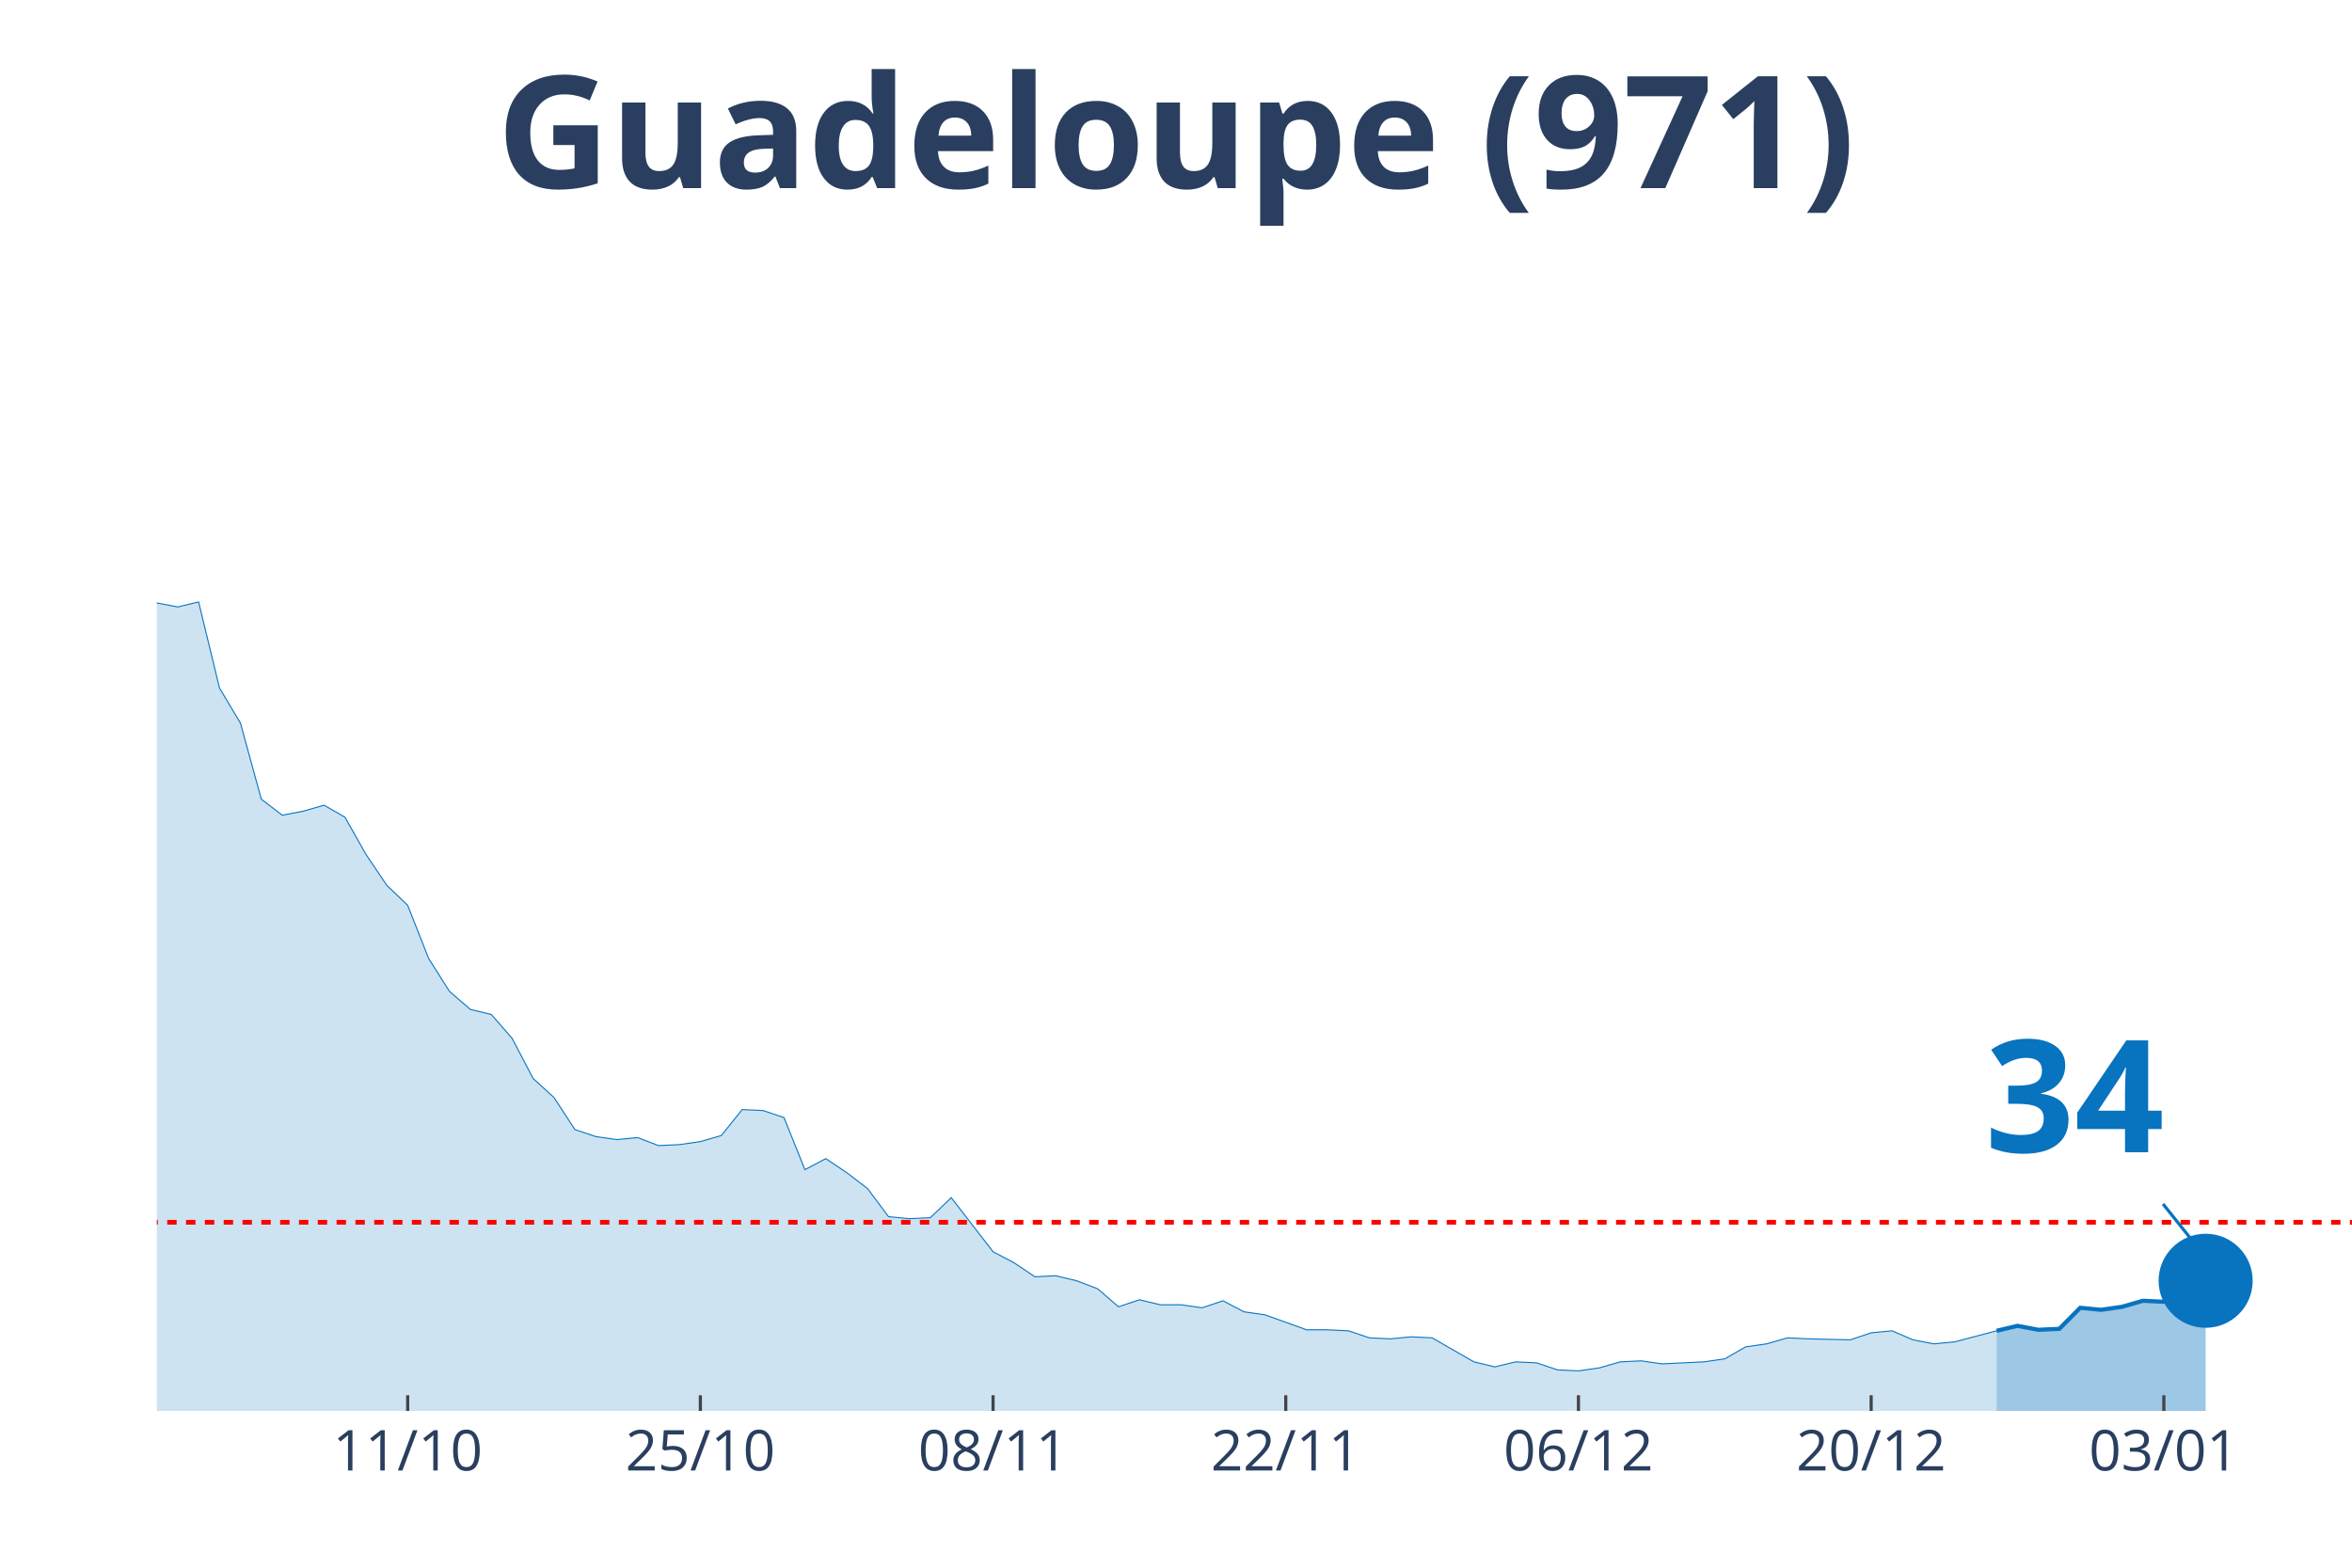
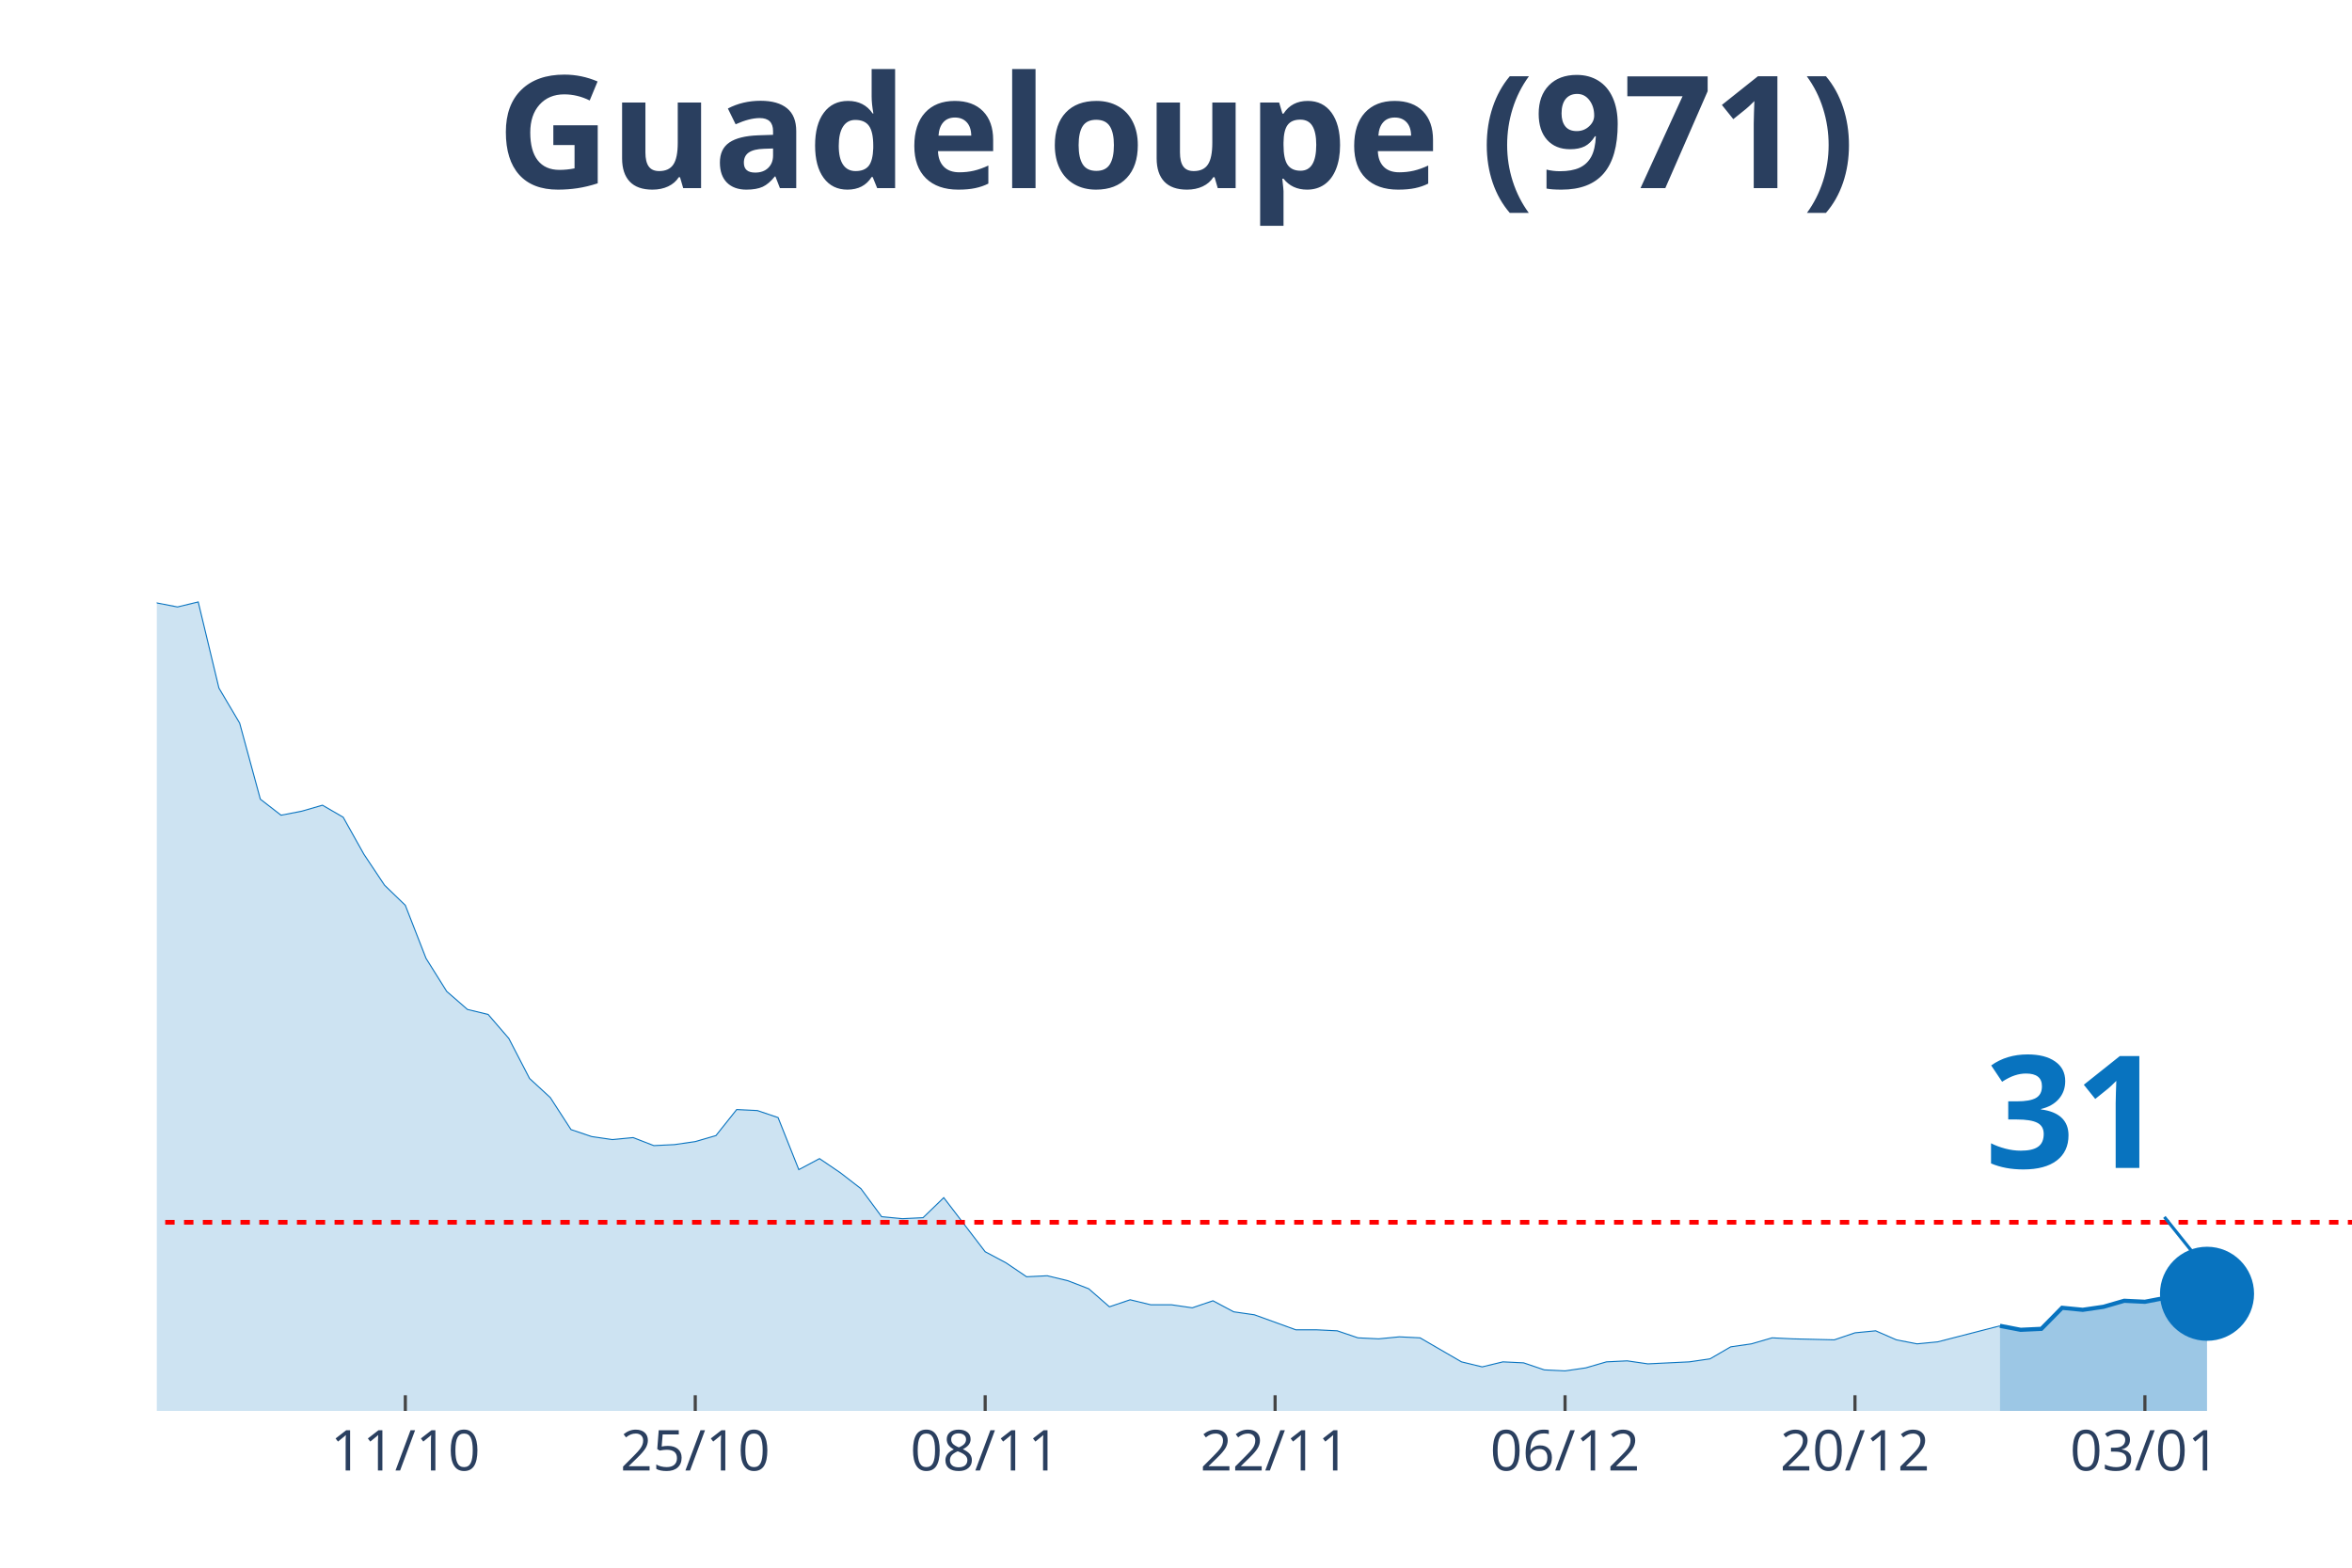
<svg xmlns="http://www.w3.org/2000/svg" class="main-svg" width="1125" height="750" style="" viewBox="0 0 750 500">
  <rect x="0" y="0" width="750" height="500" style="fill: rgb(0, 0, 0); fill-opacity: 0;" />
-   <defs id="defs-753252">
+   <defs id="defs-417a5b">
    <g class="clips">
-       <clipPath id="clip753252xyplot" class="plotclip">
+       <clipPath id="clip417a5bxyplot" class="plotclip">
        <rect width="700" height="380" />
      </clipPath>
-       <clipPath class="axesclip" id="clip753252x">
+       <clipPath class="axesclip" id="clip417a5bx">
        <rect x="50" y="0" width="700" height="500" />
      </clipPath>
-       <clipPath class="axesclip" id="clip753252y">
+       <clipPath class="axesclip" id="clip417a5by">
        <rect x="0" y="70" width="750" height="380" />
      </clipPath>
-       <clipPath class="axesclip" id="clip753252xy">
+       <clipPath class="axesclip" id="clip417a5bxy">
        <rect x="50" y="70" width="700" height="380" />
      </clipPath>
    </g>
    <g class="gradients" />
  </defs>
  <g class="bglayer">
    <rect class="bg" x="50" y="70" width="700" height="380" style="fill: rgb(0, 0, 0); fill-opacity: 0; stroke-width: 0;" />
  </g>
  <g class="layer-below">
    <g class="imagelayer" />
    <g class="shapelayer" />
  </g>
  <g class="cartesianlayer">
    <g class="subplot xy">
      <g class="layer-subplot">
        <g class="shapelayer" />
        <g class="imagelayer" />
      </g>
      <g class="gridlayer">
        <g class="x">
-           <path class="xgrid crisp" transform="translate(130,0)" d="M0,70v380" style="stroke: rgb(255, 255, 255); stroke-opacity: 1; stroke-width: 1px;" />
-           <path class="xgrid crisp" transform="translate(223.33,0)" d="M0,70v380" style="stroke: rgb(255, 255, 255); stroke-opacity: 1; stroke-width: 1px;" />
-           <path class="xgrid crisp" transform="translate(316.67,0)" d="M0,70v380" style="stroke: rgb(255, 255, 255); stroke-opacity: 1; stroke-width: 1px;" />
-           <path class="xgrid crisp" transform="translate(410,0)" d="M0,70v380" style="stroke: rgb(255, 255, 255); stroke-opacity: 1; stroke-width: 1px;" />
-           <path class="xgrid crisp" transform="translate(503.33,0)" d="M0,70v380" style="stroke: rgb(255, 255, 255); stroke-opacity: 1; stroke-width: 1px;" />
-           <path class="xgrid crisp" transform="translate(596.67,0)" d="M0,70v380" style="stroke: rgb(255, 255, 255); stroke-opacity: 1; stroke-width: 1px;" />
-           <path class="xgrid crisp" transform="translate(690,0)" d="M0,70v380" style="stroke: rgb(255, 255, 255); stroke-opacity: 1; stroke-width: 1px;" />
+           <path class="xgrid crisp" transform="translate(129.25,0)" d="M0,70v380" style="stroke: rgb(255, 255, 255); stroke-opacity: 1; stroke-width: 1px;" />
+           <path class="xgrid crisp" transform="translate(221.7,0)" d="M0,70v380" style="stroke: rgb(255, 255, 255); stroke-opacity: 1; stroke-width: 1px;" />
+           <path class="xgrid crisp" transform="translate(314.15,0)" d="M0,70v380" style="stroke: rgb(255, 255, 255); stroke-opacity: 1; stroke-width: 1px;" />
+           <path class="xgrid crisp" transform="translate(406.6,0)" d="M0,70v380" style="stroke: rgb(255, 255, 255); stroke-opacity: 1; stroke-width: 1px;" />
+           <path class="xgrid crisp" transform="translate(499.06,0)" d="M0,70v380" style="stroke: rgb(255, 255, 255); stroke-opacity: 1; stroke-width: 1px;" />
+           <path class="xgrid crisp" transform="translate(591.51,0)" d="M0,70v380" style="stroke: rgb(255, 255, 255); stroke-opacity: 1; stroke-width: 1px;" />
+           <path class="xgrid crisp" transform="translate(683.96,0)" d="M0,70v380" style="stroke: rgb(255, 255, 255); stroke-opacity: 1; stroke-width: 1px;" />
        </g>
        <g class="y" />
      </g>
      <g class="zerolinelayer" />
      <path class="xlines-below" />
      <path class="ylines-below" />
      <g class="overlines-below" />
      <g class="xaxislayer-below" />
      <g class="yaxislayer-below" />
      <g class="overaxes-below" />
-       <g class="plot" transform="translate(50, 70)" clip-path="url('#clip753252xyplot')">
+       <g class="plot" transform="translate(50, 70)" clip-path="url('#clip417a5bxyplot')">
        <g class="scatterlayer mlayer">
-           <g class="trace scatter trace1afb39" style="stroke-miterlimit: 2;">
+           <g class="trace scatter trace82e141" style="stroke-miterlimit: 2;">
            <g class="fills">
              <g>
-                 <path class="js-fill" d="M586.67,380L-906.67,380L-906.67,380L-720,378.08L-713.33,378.4L-580,377.76L-573.33,378.72L-453.33,375.53L-446.67,367.23L-433.33,360.52L-426.67,361.48L-400,366.91L-393.33,372.34L-380,366.91L-373.33,365.95L-353.33,359.88L-346.67,349.03L-320,324.12L-313.33,322.84L-293.33,279.41L-286.67,273.03L-266.67,273.34L-260,249.39L-240,183.93L-233.33,177.55L-220,171.16L-213.33,146.25L-206.67,138.59L-200,120.39L-193.33,115.6L-186.67,98.99L-173.33,99.31L-166.67,108.25L-160,90.37L-153.33,93.88L-146.67,78.24L-140,84.94L-133.33,75.68L-126.67,72.17L-120,55.56L-113.33,52.69L-106.67,35.13L-100,27.14L-93.33,15.33L-86.67,22.35L-80,17.88L-73.33,3.51L-66.67,0L-60,19.8L-53.33,31.29L-46.67,32.57L-40,31.61L-33.33,38L-20,91.33L-13.33,95.48L0,122.3L6.67,123.58L13.33,121.98L20,149.45L26.67,160.62L33.33,184.89L40,190L46.67,188.72L53.33,186.81L60,190.64L66.67,202.45L73.33,212.35L80,218.74L86.67,235.66L93.33,246.2L100,251.95L106.67,253.55L113.33,261.21L120,273.98L126.67,280.05L133.33,290.27L140,292.5L146.67,293.46L153.33,292.82L160,295.38L166.67,295.06L173.33,294.1L180,292.18L186.67,283.88L193.33,284.2L200,286.44L206.67,303.04L213.33,299.53L220,304L226.67,309.11L233.33,318.05L240,318.69L246.67,318.37L253.33,311.98L260,320.61L266.67,329.23L273.33,332.74L280,337.21L286.67,336.89L293.33,338.49L300,341.04L306.67,346.79L313.33,344.55L320,346.15L326.67,346.15L333.33,347.11L340,344.87L346.67,348.39L353.33,349.34L366.67,354.13L373.33,354.13L380,354.45L386.67,356.69L393.33,357.01L400,356.37L406.67,356.69L413.33,360.52L420,364.35L426.67,365.95L433.33,364.35L440,364.67L446.67,366.91L453.33,367.23L460,366.27L466.67,364.35L473.33,364.03L480,364.99L493.33,364.35L500,363.39L506.67,359.56L513.33,358.61L520,356.69L526.67,357.01L540,357.33L546.67,355.09L553.33,354.45L560,357.33L566.67,358.61L573.33,357.97L586.67,354.45" style="fill: rgb(8, 115, 191); fill-opacity: 0.2; stroke-width: 0;" />
+                 <path class="js-fill" d="M587.74,380L-898.11,380L-898.11,380L-713.21,378.08L-706.6,378.4L-574.53,377.76L-567.92,378.72L-449.06,375.53L-442.45,367.23L-429.25,360.52L-422.64,361.48L-396.23,366.91L-389.62,372.34L-383.02,372.02L-376.42,366.91L-350,359.88L-343.4,349.03L-316.98,324.12L-310.38,322.84L-290.57,279.41L-283.96,273.03L-264.15,273.34L-257.55,249.39L-237.74,183.93L-231.13,177.55L-217.92,171.16L-211.32,146.25L-204.72,138.59L-198.11,120.39L-191.51,115.6L-184.91,98.99L-171.7,99.31L-165.09,108.25L-158.49,90.37L-151.89,93.88L-145.28,78.24L-138.68,84.94L-132.08,75.68L-125.47,72.17L-118.87,55.56L-112.26,52.69L-105.66,35.13L-99.06,27.14L-92.45,15.33L-85.85,22.35L-79.25,17.88L-72.64,3.51L-66.04,0L-59.43,19.8L-52.83,31.29L-46.23,32.57L-39.62,31.61L-33.02,38L-19.81,91.33L-13.21,95.48L0,122.3L6.6,123.58L13.21,121.98L19.81,149.45L26.42,160.62L33.02,184.89L39.62,190L46.23,188.72L52.83,186.81L59.43,190.64L66.04,202.45L72.64,212.35L79.25,218.74L85.85,235.66L92.45,246.2L99.06,251.95L105.66,253.55L112.26,261.21L118.87,273.98L125.47,280.05L132.08,290.27L138.68,292.5L145.28,293.46L151.89,292.82L158.49,295.38L165.09,295.06L171.7,294.1L178.3,292.18L184.91,283.88L191.51,284.2L198.11,286.44L204.72,303.04L211.32,299.53L217.92,304L224.53,309.11L231.13,318.05L237.74,318.69L244.34,318.37L250.94,311.98L257.55,320.61L264.15,329.23L270.75,332.74L277.36,337.21L283.96,336.89L290.57,338.49L297.17,341.04L303.77,346.79L310.38,344.55L316.98,346.15L323.58,346.15L330.19,347.11L336.79,344.87L343.4,348.39L350,349.34L363.21,354.13L369.81,354.13L376.42,354.45L383.02,356.69L389.62,357.01L396.23,356.37L402.83,356.69L409.43,360.52L416.04,364.35L422.64,365.95L429.25,364.35L435.85,364.67L442.45,366.91L449.06,367.23L455.66,366.27L462.26,364.35L468.87,364.03L475.47,364.99L488.68,364.35L495.28,363.39L501.89,359.56L508.49,358.61L515.09,356.69L521.7,357.01L534.91,357.33L541.51,355.09L548.11,354.45L554.72,357.33L561.32,358.61L567.92,357.97L587.74,352.86" style="fill: rgb(8, 115, 191); fill-opacity: 0.2; stroke-width: 0;" />
              </g>
            </g>
            <g class="errorbars" />
            <g class="lines">
-               <path class="js-line" d="M-906.67,380L-720,378.08L-713.33,378.4L-580,377.76L-573.33,378.72L-453.33,375.53L-446.67,367.23L-433.33,360.52L-426.67,361.48L-400,366.91L-393.33,372.34L-380,366.91L-373.33,365.95L-353.33,359.88L-346.67,349.03L-320,324.12L-313.33,322.84L-293.33,279.41L-286.67,273.03L-266.67,273.34L-260,249.39L-240,183.93L-233.33,177.55L-220,171.16L-213.33,146.25L-206.67,138.59L-200,120.39L-193.33,115.6L-186.67,98.99L-173.33,99.31L-166.67,108.25L-160,90.37L-153.33,93.88L-146.67,78.24L-140,84.94L-133.33,75.68L-126.67,72.17L-120,55.56L-113.33,52.69L-106.67,35.13L-100,27.14L-93.33,15.33L-86.67,22.35L-80,17.88L-73.33,3.51L-66.67,0L-60,19.8L-53.33,31.29L-46.67,32.57L-40,31.61L-33.33,38L-20,91.33L-13.33,95.48L0,122.3L6.67,123.58L13.33,121.98L20,149.45L26.67,160.62L33.33,184.89L40,190L46.67,188.72L53.33,186.81L60,190.64L66.67,202.45L73.33,212.35L80,218.74L86.67,235.66L93.33,246.2L100,251.95L106.67,253.55L113.33,261.21L120,273.98L126.67,280.05L133.33,290.27L140,292.5L146.67,293.46L153.33,292.82L160,295.38L166.67,295.06L173.33,294.1L180,292.18L186.67,283.88L193.33,284.2L200,286.44L206.67,303.04L213.33,299.53L220,304L226.67,309.11L233.33,318.05L240,318.69L246.67,318.37L253.33,311.98L260,320.61L266.67,329.23L273.33,332.74L280,337.21L286.67,336.89L293.33,338.49L300,341.04L306.67,346.79L313.33,344.55L320,346.15L326.67,346.15L333.33,347.11L340,344.87L346.67,348.39L353.33,349.34L366.67,354.13L373.33,354.13L380,354.45L386.67,356.69L393.33,357.01L400,356.37L406.67,356.69L413.33,360.52L420,364.35L426.67,365.95L433.33,364.35L440,364.67L446.67,366.91L453.33,367.23L460,366.27L466.67,364.35L473.33,364.03L480,364.99L493.33,364.35L500,363.39L506.67,359.56L513.33,358.61L520,356.69L526.67,357.01L540,357.33L546.67,355.09L553.33,354.45L560,357.33L566.67,358.61L573.33,357.97L586.67,354.45" style="vector-effect: non-scaling-stroke; fill: none; stroke: rgb(8, 115, 191); stroke-opacity: 1; stroke-width: 0.5px; opacity: 1;" />
+               <path class="js-line" d="M-898.11,380L-713.21,378.08L-706.6,378.4L-574.53,377.76L-567.92,378.72L-449.06,375.53L-442.45,367.23L-429.25,360.52L-422.64,361.48L-396.23,366.91L-389.62,372.34L-383.02,372.02L-376.42,366.91L-350,359.88L-343.4,349.03L-316.98,324.12L-310.38,322.84L-290.57,279.41L-283.96,273.03L-264.15,273.34L-257.55,249.39L-237.74,183.93L-231.13,177.55L-217.92,171.16L-211.32,146.25L-204.72,138.59L-198.11,120.39L-191.51,115.6L-184.91,98.99L-171.7,99.31L-165.09,108.25L-158.49,90.37L-151.89,93.88L-145.28,78.24L-138.68,84.94L-132.08,75.68L-125.47,72.17L-118.87,55.56L-112.26,52.69L-105.66,35.13L-99.06,27.14L-92.45,15.33L-85.85,22.35L-79.25,17.88L-72.64,3.51L-66.04,0L-59.43,19.8L-52.83,31.29L-46.23,32.57L-39.62,31.61L-33.02,38L-19.81,91.33L-13.21,95.48L0,122.3L6.6,123.58L13.21,121.98L19.81,149.45L26.42,160.62L33.02,184.89L39.62,190L46.23,188.72L52.83,186.81L59.43,190.64L66.04,202.45L72.64,212.35L79.25,218.74L85.85,235.66L92.45,246.2L99.06,251.95L105.66,253.55L112.26,261.21L118.87,273.98L125.47,280.05L132.08,290.27L138.68,292.5L145.28,293.46L151.89,292.82L158.49,295.38L165.09,295.06L171.7,294.1L178.3,292.18L184.91,283.88L191.51,284.2L198.11,286.44L204.72,303.04L211.32,299.53L217.92,304L224.53,309.11L231.13,318.05L237.74,318.69L244.34,318.37L250.94,311.98L257.55,320.61L264.15,329.23L270.75,332.74L277.36,337.21L283.96,336.89L290.57,338.49L297.17,341.04L303.77,346.79L310.38,344.55L316.98,346.15L323.58,346.15L330.19,347.11L336.79,344.87L343.4,348.39L350,349.34L363.21,354.13L369.81,354.13L376.42,354.45L383.02,356.69L389.62,357.01L396.23,356.37L402.83,356.69L409.43,360.52L416.04,364.35L422.64,365.95L429.25,364.35L435.85,364.67L442.45,366.91L449.06,367.23L455.66,366.27L462.26,364.35L468.87,364.03L475.47,364.99L488.68,364.35L495.28,363.39L501.89,359.56L508.49,358.61L515.09,356.69L521.7,357.01L534.91,357.33L541.51,355.09L548.11,354.45L554.72,357.33L561.32,358.61L567.92,357.97L587.74,352.86" style="vector-effect: non-scaling-stroke; fill: none; stroke: rgb(8, 115, 191); stroke-opacity: 1; stroke-width: 0.5px; opacity: 1;" />
            </g>
            <g class="points" />
            <g class="text" />
          </g>
-           <g class="trace scatter traceb9ddd3" style="stroke-miterlimit: 2;">
+           <g class="trace scatter trace1dfd9b" style="stroke-miterlimit: 2;">
            <g class="fills">
              <g>
-                 <path class="js-fill" d="M653.33,380L586.67,380L586.67,354.45L593.33,352.86L600,354.13L606.67,353.82L613.33,347.11L620,347.75L626.67,346.79L633.33,344.87L640,345.19L646.67,343.92L653.33,338.49" style="fill: rgb(8, 115, 191); fill-opacity: 0.4; stroke-width: 0;" />
+                 <path class="js-fill" d="M653.77,380L587.74,380L587.74,352.86L594.34,354.13L600.94,353.82L607.55,347.11L614.15,347.75L620.75,346.79L627.36,344.87L633.96,345.19L640.57,343.92L647.17,338.49L653.77,342.64" style="fill: rgb(8, 115, 191); fill-opacity: 0.4; stroke-width: 0;" />
              </g>
            </g>
            <g class="errorbars" />
            <g class="lines">
-               <path class="js-line" d="M586.67,354.45L593.33,352.86L600,354.13L606.67,353.82L613.33,347.11L620,347.75L626.67,346.79L633.33,344.87L640,345.19L646.67,343.92L653.33,338.49" style="vector-effect: non-scaling-stroke; fill: none; stroke: rgb(8, 115, 191); stroke-opacity: 1; stroke-width: 2px; opacity: 1;" />
+               <path class="js-line" d="M587.74,352.86L594.34,354.13L600.94,353.82L607.55,347.11L614.15,347.75L620.75,346.79L627.36,344.87L633.96,345.19L640.57,343.92L647.17,338.49L653.77,342.64" style="vector-effect: non-scaling-stroke; fill: none; stroke: rgb(8, 115, 191); stroke-opacity: 1; stroke-width: 2px; opacity: 1;" />
            </g>
            <g class="points" />
            <g class="text" />
          </g>
-           <g class="trace scatter trace8ed4ba" style="stroke-miterlimit: 2; opacity: 1;">
+           <g class="trace scatter trace0e4354" style="stroke-miterlimit: 2; opacity: 1;">
            <g class="fills" />
            <g class="errorbars" />
            <g class="lines" />
            <g class="points">
-               <path class="point" transform="translate(653.33,338.49)" d="M15,0A15,15 0 1,1 0,-15A15,15 0 0,1 15,0Z" style="opacity: 1; stroke-width: 0px; fill: rgb(8, 115, 191); fill-opacity: 1;" />
+               <path class="point" transform="translate(653.77,342.64)" d="M15,0A15,15 0 1,1 0,-15A15,15 0 0,1 15,0Z" style="opacity: 1; stroke-width: 0px; fill: rgb(8, 115, 191); fill-opacity: 1;" />
            </g>
            <g class="text" />
          </g>
        </g>
      </g>
      <g class="overplot" />
      <path class="xlines-above crisp" style="fill: none; stroke-width: 1px; stroke: rgb(0, 0, 0); stroke-opacity: 0;" d="" />
      <path class="ylines-above crisp" style="fill: none;" d="M0,0" />
      <g class="overlines-above" />
      <g class="xaxislayer-above">
-         <path class="xtick ticks crisp" d="M0,450v-5" transform="translate(130,0)" style="stroke: rgb(68, 68, 68); stroke-opacity: 1; stroke-width: 1px;" />
-         <path class="xtick ticks crisp" d="M0,450v-5" transform="translate(223.33,0)" style="stroke: rgb(68, 68, 68); stroke-opacity: 1; stroke-width: 1px;" />
-         <path class="xtick ticks crisp" d="M0,450v-5" transform="translate(316.67,0)" style="stroke: rgb(68, 68, 68); stroke-opacity: 1; stroke-width: 1px;" />
-         <path class="xtick ticks crisp" d="M0,450v-5" transform="translate(410,0)" style="stroke: rgb(68, 68, 68); stroke-opacity: 1; stroke-width: 1px;" />
-         <path class="xtick ticks crisp" d="M0,450v-5" transform="translate(503.33,0)" style="stroke: rgb(68, 68, 68); stroke-opacity: 1; stroke-width: 1px;" />
-         <path class="xtick ticks crisp" d="M0,450v-5" transform="translate(596.67,0)" style="stroke: rgb(68, 68, 68); stroke-opacity: 1; stroke-width: 1px;" />
-         <path class="xtick ticks crisp" d="M0,450v-5" transform="translate(690,0)" style="stroke: rgb(68, 68, 68); stroke-opacity: 1; stroke-width: 1px;" />
+         <path class="xtick ticks crisp" d="M0,450v-5" transform="translate(129.25,0)" style="stroke: rgb(68, 68, 68); stroke-opacity: 1; stroke-width: 1px;" />
+         <path class="xtick ticks crisp" d="M0,450v-5" transform="translate(221.7,0)" style="stroke: rgb(68, 68, 68); stroke-opacity: 1; stroke-width: 1px;" />
+         <path class="xtick ticks crisp" d="M0,450v-5" transform="translate(314.15,0)" style="stroke: rgb(68, 68, 68); stroke-opacity: 1; stroke-width: 1px;" />
+         <path class="xtick ticks crisp" d="M0,450v-5" transform="translate(406.6,0)" style="stroke: rgb(68, 68, 68); stroke-opacity: 1; stroke-width: 1px;" />
+         <path class="xtick ticks crisp" d="M0,450v-5" transform="translate(499.06,0)" style="stroke: rgb(68, 68, 68); stroke-opacity: 1; stroke-width: 1px;" />
+         <path class="xtick ticks crisp" d="M0,450v-5" transform="translate(591.51,0)" style="stroke: rgb(68, 68, 68); stroke-opacity: 1; stroke-width: 1px;" />
+         <path class="xtick ticks crisp" d="M0,450v-5" transform="translate(683.96,0)" style="stroke: rgb(68, 68, 68); stroke-opacity: 1; stroke-width: 1px;" />
        <g class="xtick">
-           <text text-anchor="middle" x="0" y="469" transform="translate(130,0)" style="font-family: 'Open Sans', verdana, arial, sans-serif; font-size: 18px; fill: rgb(42, 63, 95); fill-opacity: 1; white-space: pre;">11/10</text>
+           <text text-anchor="middle" x="0" y="469" transform="translate(129.25,0)" style="font-family: 'Open Sans', verdana, arial, sans-serif; font-size: 18px; fill: rgb(42, 63, 95); fill-opacity: 1; white-space: pre;">11/10</text>
        </g>
        <g class="xtick">
-           <text text-anchor="middle" x="0" y="469" transform="translate(223.33,0)" style="font-family: 'Open Sans', verdana, arial, sans-serif; font-size: 18px; fill: rgb(42, 63, 95); fill-opacity: 1; white-space: pre;">25/10</text>
+           <text text-anchor="middle" x="0" y="469" transform="translate(221.7,0)" style="font-family: 'Open Sans', verdana, arial, sans-serif; font-size: 18px; fill: rgb(42, 63, 95); fill-opacity: 1; white-space: pre;">25/10</text>
        </g>
        <g class="xtick">
-           <text text-anchor="middle" x="0" y="469" transform="translate(316.67,0)" style="font-family: 'Open Sans', verdana, arial, sans-serif; font-size: 18px; fill: rgb(42, 63, 95); fill-opacity: 1; white-space: pre;">08/11</text>
+           <text text-anchor="middle" x="0" y="469" transform="translate(314.15,0)" style="font-family: 'Open Sans', verdana, arial, sans-serif; font-size: 18px; fill: rgb(42, 63, 95); fill-opacity: 1; white-space: pre;">08/11</text>
        </g>
        <g class="xtick">
-           <text text-anchor="middle" x="0" y="469" transform="translate(410,0)" style="font-family: 'Open Sans', verdana, arial, sans-serif; font-size: 18px; fill: rgb(42, 63, 95); fill-opacity: 1; white-space: pre;">22/11</text>
+           <text text-anchor="middle" x="0" y="469" transform="translate(406.6,0)" style="font-family: 'Open Sans', verdana, arial, sans-serif; font-size: 18px; fill: rgb(42, 63, 95); fill-opacity: 1; white-space: pre;">22/11</text>
        </g>
        <g class="xtick">
-           <text text-anchor="middle" x="0" y="469" transform="translate(503.33,0)" style="font-family: 'Open Sans', verdana, arial, sans-serif; font-size: 18px; fill: rgb(42, 63, 95); fill-opacity: 1; white-space: pre;">06/12</text>
+           <text text-anchor="middle" x="0" y="469" transform="translate(499.06,0)" style="font-family: 'Open Sans', verdana, arial, sans-serif; font-size: 18px; fill: rgb(42, 63, 95); fill-opacity: 1; white-space: pre;">06/12</text>
        </g>
        <g class="xtick">
-           <text text-anchor="middle" x="0" y="469" transform="translate(596.67,0)" style="font-family: 'Open Sans', verdana, arial, sans-serif; font-size: 18px; fill: rgb(42, 63, 95); fill-opacity: 1; white-space: pre;">20/12</text>
+           <text text-anchor="middle" x="0" y="469" transform="translate(591.51,0)" style="font-family: 'Open Sans', verdana, arial, sans-serif; font-size: 18px; fill: rgb(42, 63, 95); fill-opacity: 1; white-space: pre;">20/12</text>
        </g>
        <g class="xtick">
-           <text text-anchor="middle" x="0" y="469" transform="translate(690,0)" style="font-family: 'Open Sans', verdana, arial, sans-serif; font-size: 18px; fill: rgb(42, 63, 95); fill-opacity: 1; white-space: pre;">03/01</text>
+           <text text-anchor="middle" x="0" y="469" transform="translate(683.96,0)" style="font-family: 'Open Sans', verdana, arial, sans-serif; font-size: 18px; fill: rgb(42, 63, 95); fill-opacity: 1; white-space: pre;">03/01</text>
        </g>
      </g>
      <g class="yaxislayer-above" />
      <g class="overaxes-above" />
    </g>
  </g>
  <g class="polarlayer" />
  <g class="ternarylayer" />
  <g class="geolayer" />
  <g class="funnelarealayer" />
  <g class="pielayer" />
  <g class="treemaplayer" />
  <g class="sunburstlayer" />
  <g class="glimages" />
-   <defs id="topdefs-753252">
+   <defs id="topdefs-417a5b">
    <g class="clips" />
  </defs>
  <g class="layer-above">
    <g class="imagelayer" />
    <g class="shapelayer">
-       <path data-index="0" fill-rule="evenodd" d="M-3696.67,389.83L1176.67,389.83" clip-path="url('#clip753252xy')" style="opacity: 1; stroke: rgb(255, 0, 0); stroke-opacity: 1; fill: rgb(0, 0, 0); fill-opacity: 0; stroke-dasharray: 3px, 3px; stroke-width: 1.5px;" />
+       <path data-index="0" fill-rule="evenodd" d="M-3661.32,389.83L1166.04,389.83" clip-path="url('#clip417a5bxy')" style="opacity: 1; stroke: rgb(255, 0, 0); stroke-opacity: 1; fill: rgb(0, 0, 0); fill-opacity: 0; stroke-dasharray: 3px, 3px; stroke-width: 1.5px;" />
    </g>
  </g>
  <g class="infolayer">
    <g class="g-gtitle">
      <text class="gtitle" x="375" y="25" text-anchor="middle" dy="0.7em" style="font-family: 'Open Sans', verdana, arial, sans-serif; font-size: 50px; fill: rgb(42, 63, 95); opacity: 1; font-weight: normal; white-space: pre;">
        <tspan style="font-weight:bold">Guadeloupe (971)</tspan>
      </text>
    </g>
    <g class="g-xtitle" />
    <g class="annotation" data-index="0" style="opacity: 1;">
-       <g class="annotation-text-g" transform="rotate(0,661.33,348.49)">
-         <g class="cursor-pointer" transform="translate(618, 312)">
+       <g class="annotation-text-g" transform="rotate(0,661.77,352.64)">
+         <g class="cursor-pointer" transform="translate(618, 317)">
          <rect class="bg" x="0.5" y="0.5" width="86" height="71" style="stroke-width: 1px; stroke: rgb(0, 0, 0); stroke-opacity: 0; fill: rgb(255, 255, 255); fill-opacity: 0.6;" />
          <text class="annotation-text" text-anchor="middle" x="43.531" y="55.5" style="font-family: 'Open Sans', verdana, arial, sans-serif; font-size: 50px; fill: rgb(8, 115, 191); fill-opacity: 1; white-space: pre;">
-             <tspan style="font-weight:bold">34 </tspan>
+             <tspan style="font-weight:bold">31 </tspan>
          </text>
        </g>
      </g>
      <g class="annotation-arrow-g" style="opacity: 1;">
-         <path d="M689.73,383.99L701.33,398.49" style="stroke-width: 1px; stroke: rgb(8, 115, 191); stroke-opacity: 1; stroke-dasharray: 0px, 0px, 18.569px, 18.569px;" />
+         <path d="M690.17,388.14L701.77,402.64" style="stroke-width: 1px; stroke: rgb(8, 115, 191); stroke-opacity: 1; stroke-dasharray: 0px, 0px, 18.569px, 18.569px;" />
      </g>
    </g>
  </g>
</svg>
